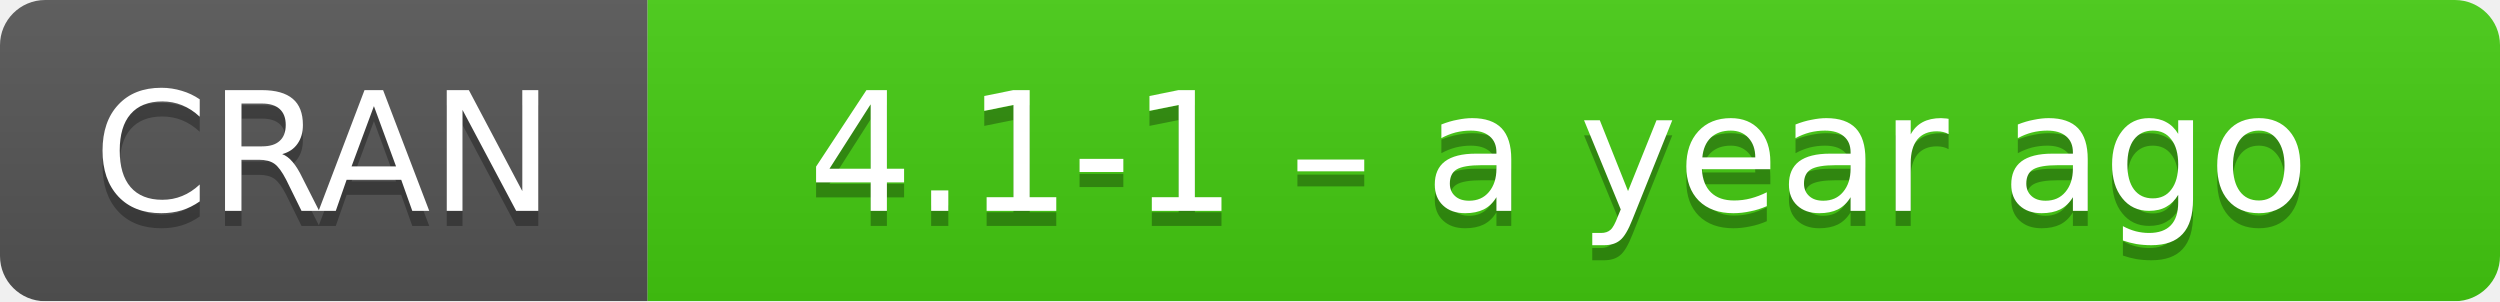
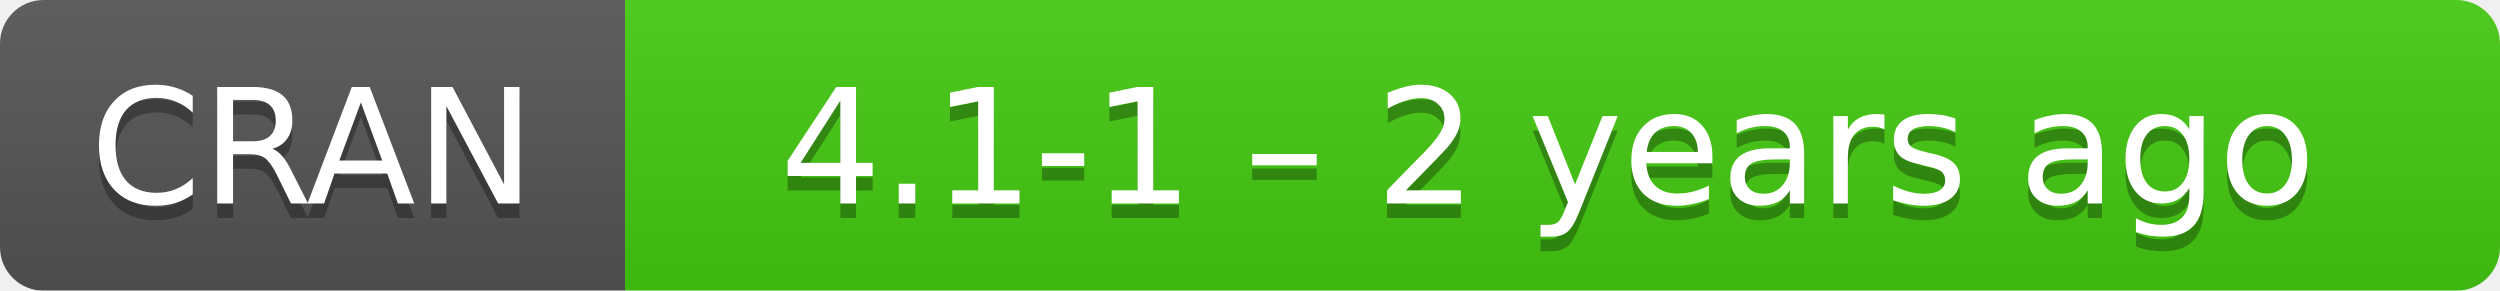
- <svg xmlns="http://www.w3.org/2000/svg" width="166" height="20" aria-label="CRAN 4.1-1 – a year ago">
+ <svg xmlns="http://www.w3.org/2000/svg" width="172" height="20" aria-label="CRAN 4.1-1 – 2 years ago">
  <linearGradient id="b" x2="0" y2="100%">
    <stop offset="0" stop-color="#bbb" stop-opacity=".1" />
    <stop offset="1" stop-opacity=".1" />
  </linearGradient>
  <mask id="a">
-     <rect width="166" height="20" rx="3" fill="#fff" />
+     <rect width="172" height="20" rx="3" fill="#fff" />
  </mask>
  <g mask="url(#a)">
    <path fill="#555" d="M0 0h43v20H0z" />
-     <path fill="#4c1" d="M43 0h142.5v20H43z" />
-     <path fill="url(#b)" d="M0 0h166v20H0z" />
+     <path fill="#4c1" d="M43 0h148.5v20H43z" />
+     <path fill="url(#b)" d="M0 0h172v20H0z" />
  </g>
  <g fill="#fff" text-anchor="middle" font-family="DejaVu Sans,Verdana,Geneva,sans-serif" font-size="11">
    <text x="21.5" y="15" fill="#010101" fill-opacity=".3">
      CRAN
    </text>
    <text x="21.5" y="14">
      CRAN
    </text>
-     <text x="103.5" y="15" fill="#010101" fill-opacity=".3">
-       4.1-1 – a year ago
+     <text x="106.5" y="15" fill="#010101" fill-opacity=".3">
+       4.1-1 – 2 years ago
    </text>
-     <text x="103.5" y="14">
-       4.1-1 – a year ago
+     <text x="106.5" y="14">
+       4.1-1 – 2 years ago
    </text>
  </g>
</svg>
